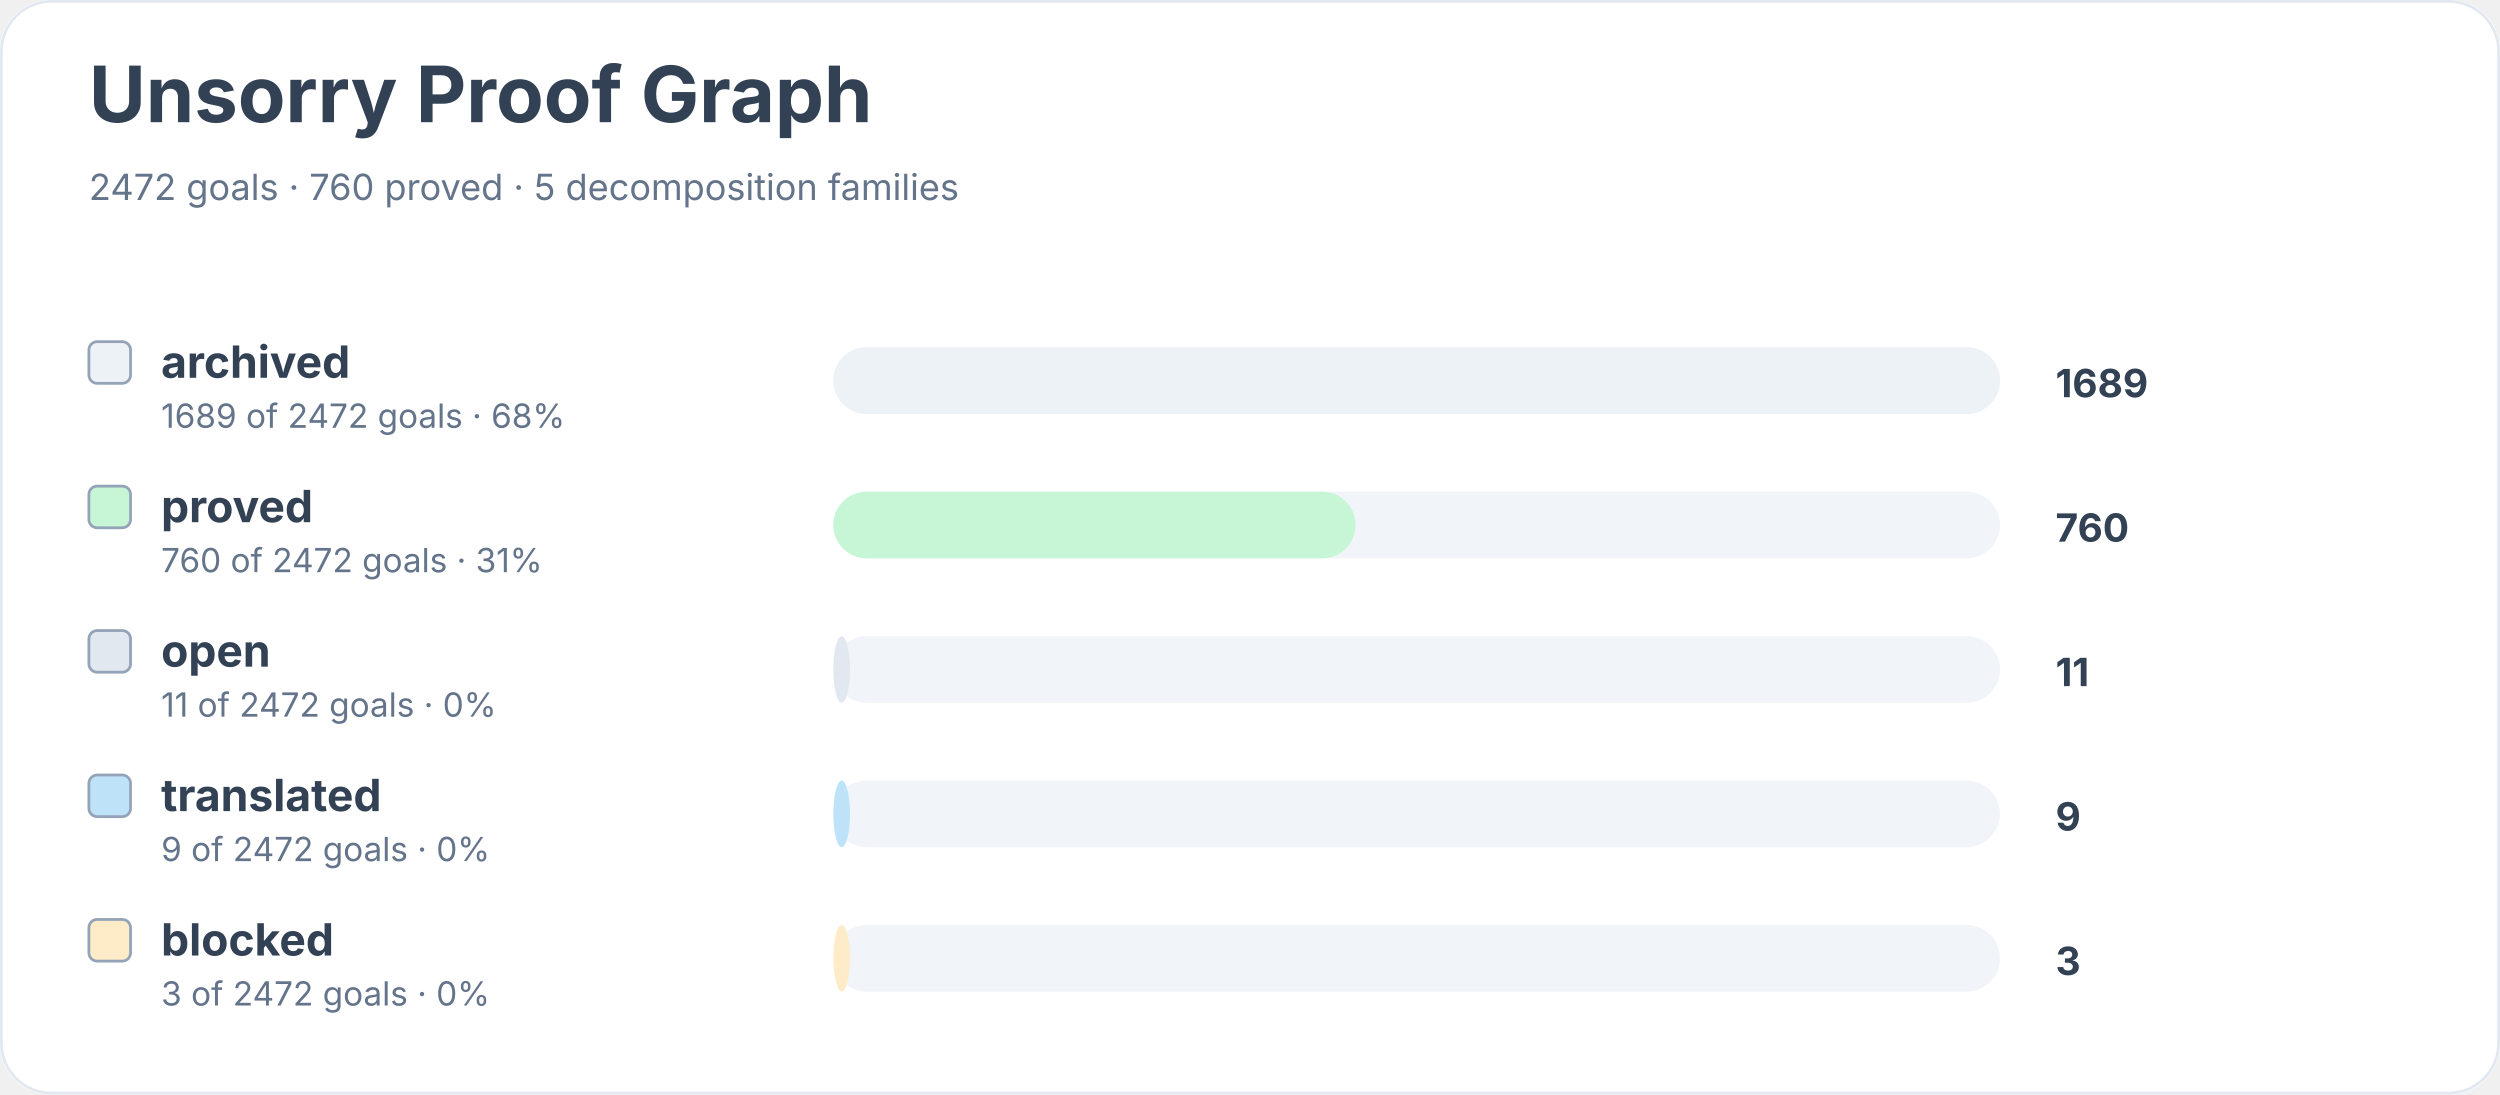
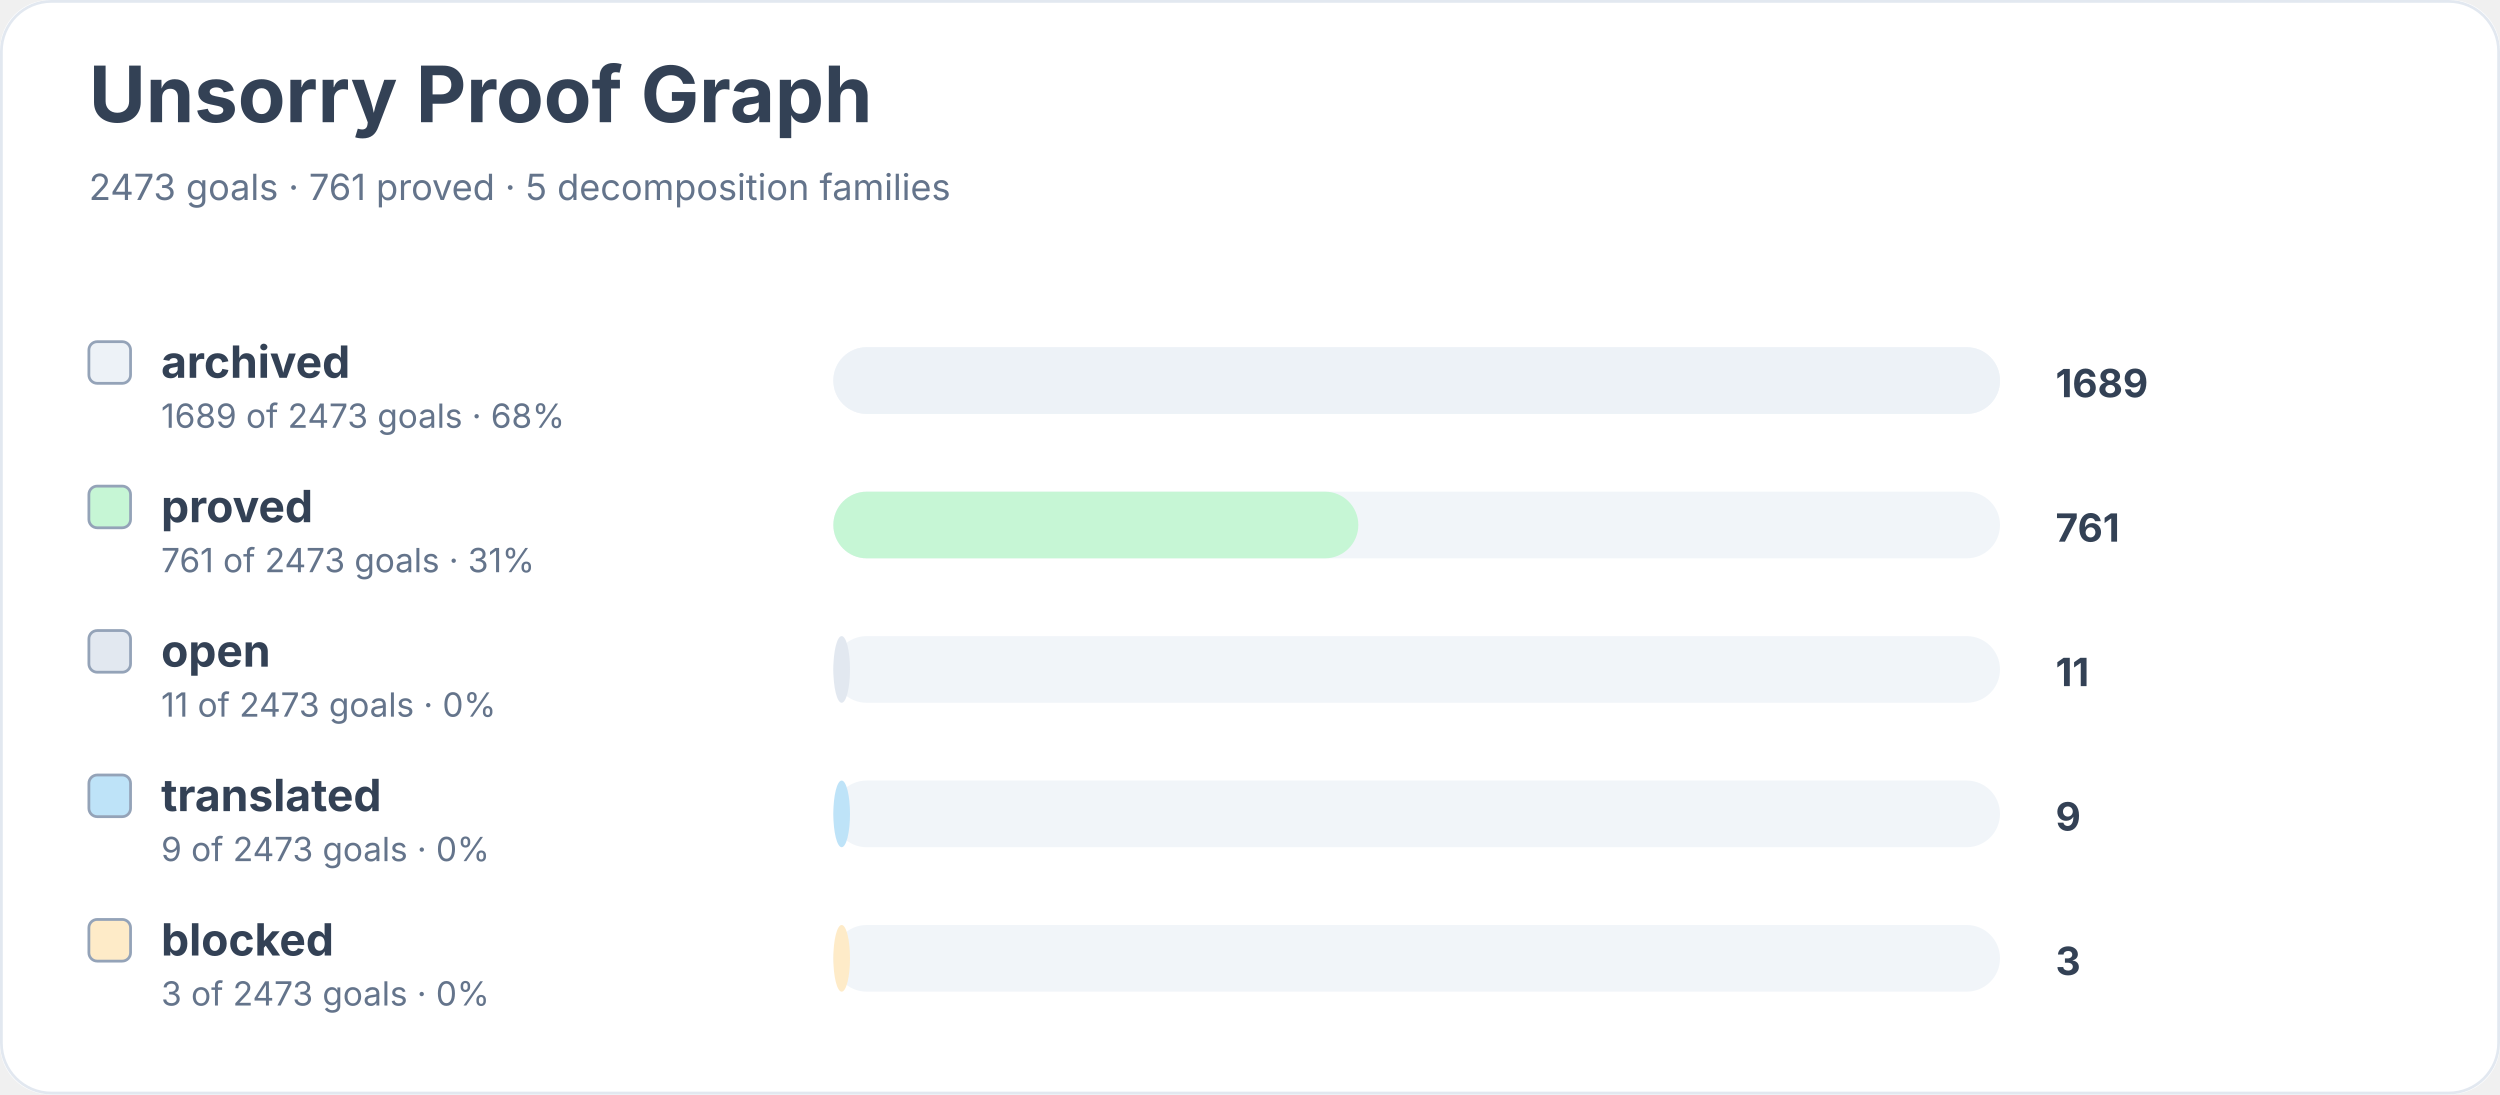
<svg xmlns="http://www.w3.org/2000/svg" width="900" height="394" viewBox="0 0 900 394" role="img" aria-labelledby="title desc">
  <rect width="900" height="100%" rx="18" fill="#ffffff" />
  <rect x="0.5" y="0.5" width="899" height="393" rx="18" fill="none" stroke="#e2e8f0" />
  <text x="32" y="44" font-family="Inter, system-ui, sans-serif" font-size="28" font-weight="700" fill="#334155">Unsorry Proof Graph</text>
-   <text x="32" y="72" font-family="Inter, system-ui, sans-serif" font-size="13" fill="#64748b">2472 goals · 760 proved · 5 decomposition families</text>
+   <text x="32" y="72" font-family="Inter, system-ui, sans-serif" font-size="13" fill="#64748b">2473 goals · 761 proved · 5 decomposition families</text>
  <rect x="32" y="123" width="15" height="15" rx="3" fill="#edf2f7" stroke="#94a3b8" />
  <text x="58" y="136" font-family="Inter, system-ui, sans-serif" font-size="16" font-weight="650" fill="#334155">archived</text>
-   <text x="58" y="154" font-family="Inter, system-ui, sans-serif" font-size="12" fill="#64748b">1689 of 2472 goals · 68%</text>
+   <text x="58" y="154" font-family="Inter, system-ui, sans-serif" font-size="12" fill="#64748b">1689 of 2473 goals · 68%</text>
  <rect x="300" y="125" width="420" height="24" rx="12" fill="#f1f5f9" />
  <rect x="300" y="125" width="420" height="24" rx="12" fill="#edf2f7" />
  <text x="740" y="143" font-family="Inter, system-ui, sans-serif" font-size="14" font-weight="700" fill="#334155">1689</text>
  <rect x="32" y="175" width="15" height="15" rx="3" fill="#c6f6d5" stroke="#94a3b8" />
  <text x="58" y="188" font-family="Inter, system-ui, sans-serif" font-size="16" font-weight="650" fill="#334155">proved</text>
-   <text x="58" y="206" font-family="Inter, system-ui, sans-serif" font-size="12" fill="#64748b">760 of 2472 goals · 31%</text>
+   <text x="58" y="206" font-family="Inter, system-ui, sans-serif" font-size="12" fill="#64748b">761 of 2473 goals · 31%</text>
  <rect x="300" y="177" width="420" height="24" rx="12" fill="#f1f5f9" />
-   <rect x="300" y="177" width="188" height="24" rx="12" fill="#c6f6d5" />
-   <text x="740" y="195" font-family="Inter, system-ui, sans-serif" font-size="14" font-weight="700" fill="#334155">760</text>
+   <rect x="300" y="177" width="189" height="24" rx="12" fill="#c6f6d5" />
+   <text x="740" y="195" font-family="Inter, system-ui, sans-serif" font-size="14" font-weight="700" fill="#334155">761</text>
  <rect x="32" y="227" width="15" height="15" rx="3" fill="#e2e8f0" stroke="#94a3b8" />
  <text x="58" y="240" font-family="Inter, system-ui, sans-serif" font-size="16" font-weight="650" fill="#334155">open</text>
-   <text x="58" y="258" font-family="Inter, system-ui, sans-serif" font-size="12" fill="#64748b">11 of 2472 goals · 0%</text>
+   <text x="58" y="258" font-family="Inter, system-ui, sans-serif" font-size="12" fill="#64748b">11 of 2473 goals · 0%</text>
  <rect x="300" y="229" width="420" height="24" rx="12" fill="#f1f5f9" />
  <rect x="300" y="229" width="6" height="24" rx="12" fill="#e2e8f0" />
  <text x="740" y="247" font-family="Inter, system-ui, sans-serif" font-size="14" font-weight="700" fill="#334155">11</text>
  <rect x="32" y="279" width="15" height="15" rx="3" fill="#bee3f8" stroke="#94a3b8" />
  <text x="58" y="292" font-family="Inter, system-ui, sans-serif" font-size="16" font-weight="650" fill="#334155">translated</text>
-   <text x="58" y="310" font-family="Inter, system-ui, sans-serif" font-size="12" fill="#64748b">9 of 2472 goals · 0%</text>
+   <text x="58" y="310" font-family="Inter, system-ui, sans-serif" font-size="12" fill="#64748b">9 of 2473 goals · 0%</text>
  <rect x="300" y="281" width="420" height="24" rx="12" fill="#f1f5f9" />
  <rect x="300" y="281" width="6" height="24" rx="12" fill="#bee3f8" />
  <text x="740" y="299" font-family="Inter, system-ui, sans-serif" font-size="14" font-weight="700" fill="#334155">9</text>
  <rect x="32" y="331" width="15" height="15" rx="3" fill="#feebc8" stroke="#94a3b8" />
  <text x="58" y="344" font-family="Inter, system-ui, sans-serif" font-size="16" font-weight="650" fill="#334155">blocked</text>
-   <text x="58" y="362" font-family="Inter, system-ui, sans-serif" font-size="12" fill="#64748b">3 of 2472 goals · 0%</text>
+   <text x="58" y="362" font-family="Inter, system-ui, sans-serif" font-size="12" fill="#64748b">3 of 2473 goals · 0%</text>
  <rect x="300" y="333" width="420" height="24" rx="12" fill="#f1f5f9" />
  <rect x="300" y="333" width="6" height="24" rx="12" fill="#feebc8" />
  <text x="740" y="351" font-family="Inter, system-ui, sans-serif" font-size="14" font-weight="700" fill="#334155">3</text>
</svg>
